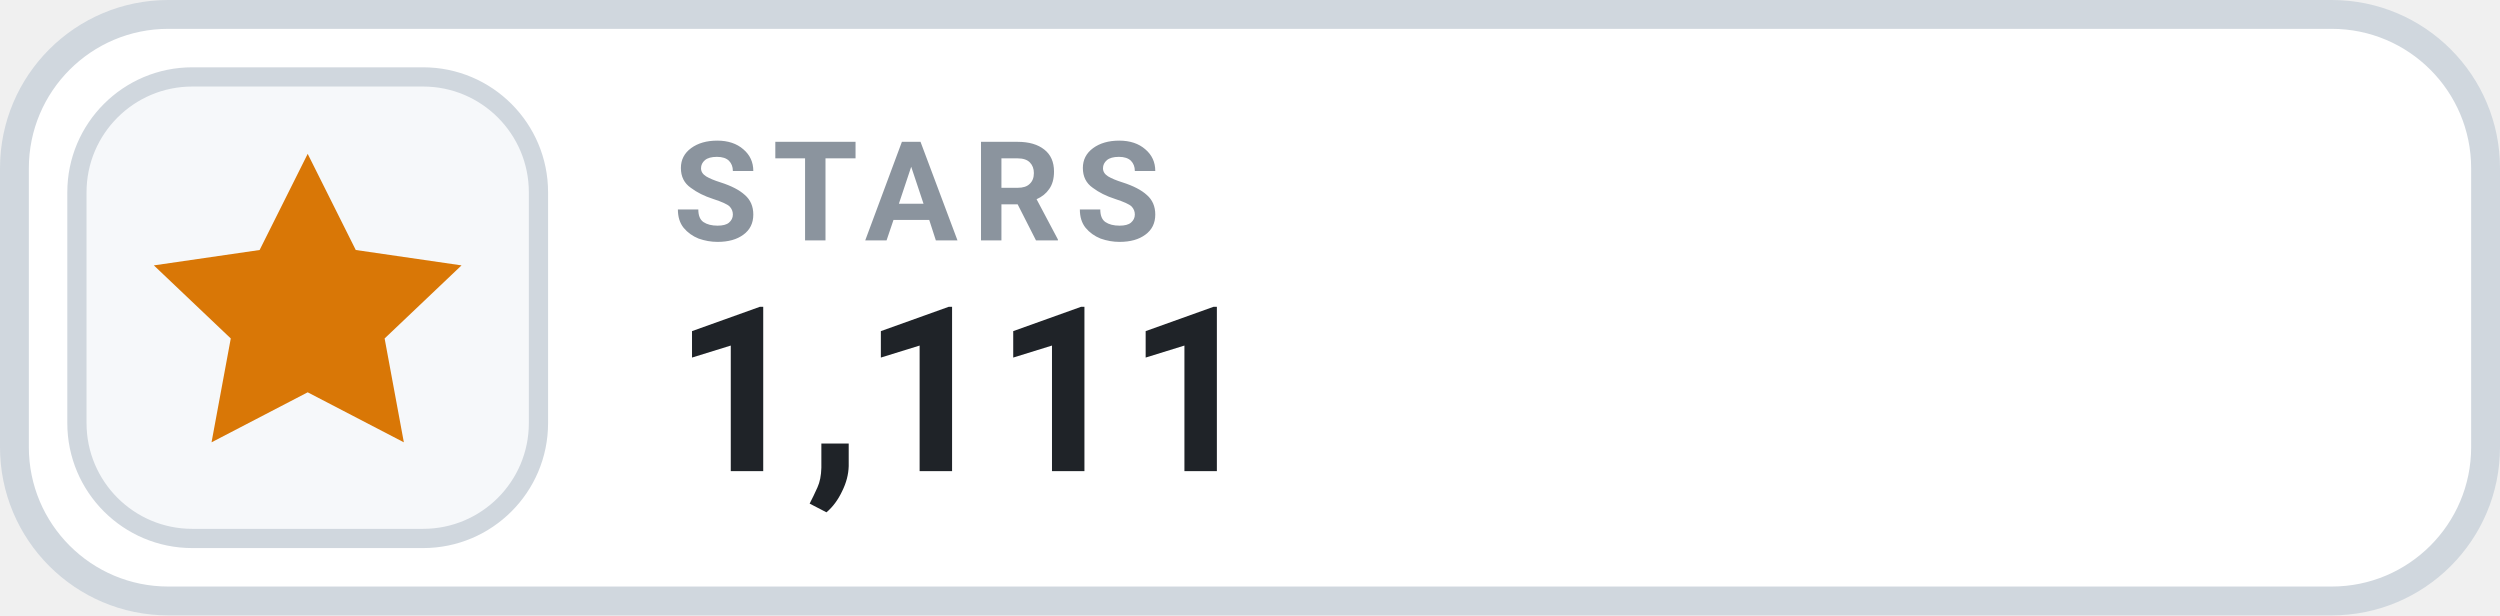
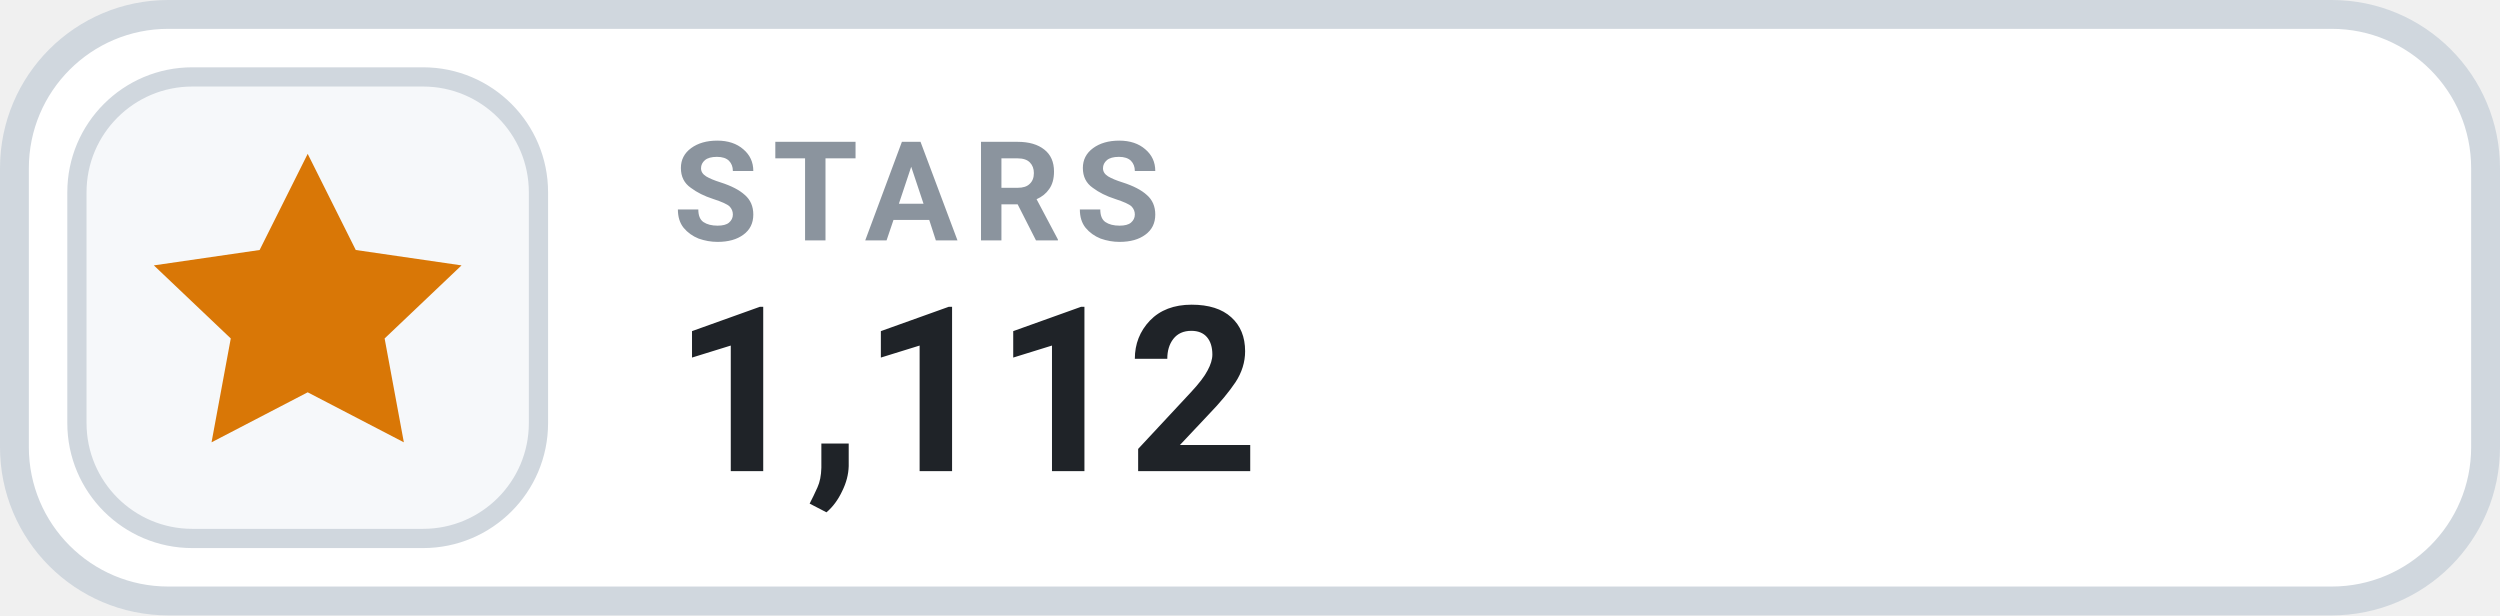
- <svg xmlns="http://www.w3.org/2000/svg" width="130" height="32" viewBox="0 0 130 32" role="img" aria-label="STARS 1,111">
+ <svg xmlns="http://www.w3.org/2000/svg" width="130" height="32" viewBox="0 0 130 32" role="img" aria-label="STARS 1,112">
  <rect x=".75" y=".75" width="128.5" height="30.5" rx="8" fill="#FFFFFF" stroke="#D0D7DE" stroke-width="1.5" />
  <rect x="4" y="4" width="24" height="24" rx="6" fill="#F6F8FA" stroke="#D0D7DE" stroke-width="1" />
  <g transform="translate(16 16)" style="color:#D97706;">
    <path d="M0 -8 l2.5 5 5.5 .8 -4 3.8 1 5.4 -5 -2.6 -5 2.6 1 -5.4 -4 -3.8 5.5 -.8 Z" fill="currentColor" />
  </g>
  <text x="35" y="12.5" fill="#8B949E" font-family="-apple-system,BlinkMacSystemFont,'Segoe UI',Roboto,Helvetica,Arial,sans-serif" font-size="7.2" font-weight="700" letter-spacing=".75">STARS</text>
-   <text x="35" y="24.5" fill="#1F2328" font-family="-apple-system,BlinkMacSystemFont,'Segoe UI',Roboto,Helvetica,Arial,sans-serif" font-size="12" font-weight="700">1,111</text>
+   <text x="35" y="24.5" fill="#1F2328" font-family="-apple-system,BlinkMacSystemFont,'Segoe UI',Roboto,Helvetica,Arial,sans-serif" font-size="12" font-weight="700">1,112</text>
</svg>
